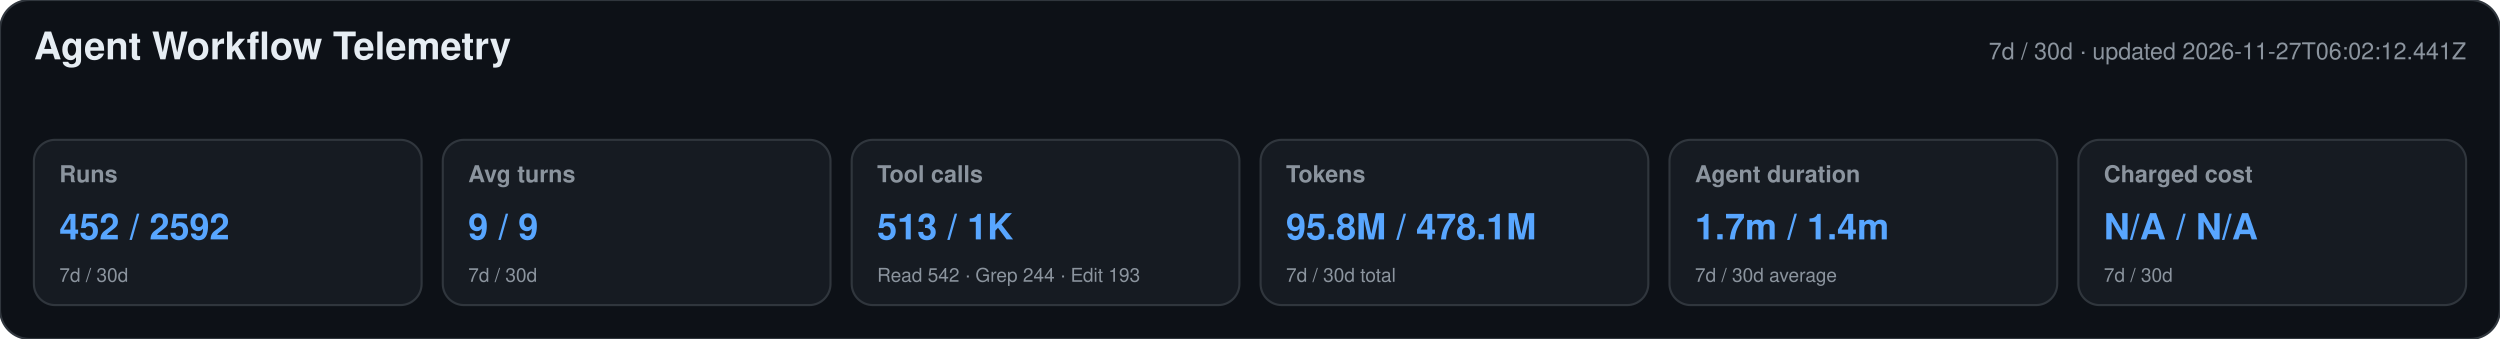
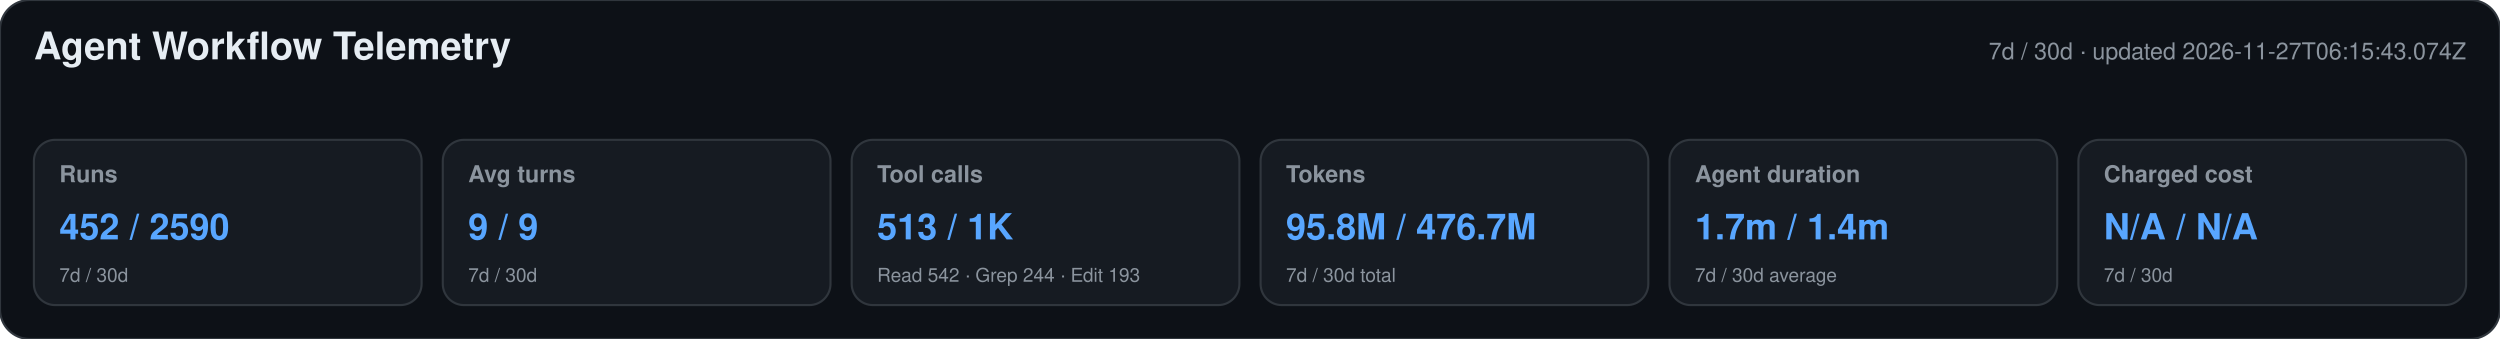
<svg xmlns="http://www.w3.org/2000/svg" width="1180" height="160" viewBox="0 0 1180 160" role="img" aria-labelledby="title desc">
  <style>text{font-family:-apple-system,BlinkMacSystemFont,"Segoe UI",Helvetica,Arial,sans-serif}.heading{font-size:18px;font-weight:650;fill:#e6edf3}.meta,.label,.secondary{fill:#8b949e}.meta,.label{font-size:11px}.label{font-weight:600}.primary{font-size:17px;font-weight:700;fill:#58a6ff}.secondary{font-size:9px}</style>
  <rect width="1180" height="160" rx="14" fill="#0d1117" stroke="#30363d" />
  <text x="16" y="28" class="heading">Agent Workflow Telemetry</text>
-   <text x="1164" y="28" text-anchor="end" class="meta">7d / 30d · updated 2026-11-27T06:02:12.441Z</text>
+   <text x="1164" y="28" text-anchor="end" class="meta">7d / 30d · updated 2026-11-27T06:15:43.074Z</text>
  <g>
    <rect x="16" y="66" width="183" height="78" rx="10" fill="#161b22" stroke="#30363d" />
    <text x="28" y="86" class="label">Runs</text>
-     <text x="28" y="113" class="primary">452 / 2592</text>
+     <text x="28" y="113" class="primary">452 / 2590</text>
    <text x="28" y="133" class="secondary">7d / 30d</text>
  </g>
  <g>
    <rect x="209" y="66" width="183" height="78" rx="10" fill="#161b22" stroke="#30363d" />
    <text x="221" y="86" class="label">Avg turns</text>
    <text x="221" y="113" class="primary">9 / 9</text>
    <text x="221" y="133" class="secondary">7d / 30d</text>
  </g>
  <g>
    <rect x="402" y="66" width="183" height="78" rx="10" fill="#161b22" stroke="#30363d" />
    <text x="414" y="86" class="label">Tool calls</text>
    <text x="414" y="113" class="primary">513 / 1K</text>
    <text x="414" y="133" class="secondary">Read 542 · Grep 244 · Edit 193</text>
  </g>
  <g>
    <rect x="595" y="66" width="183" height="78" rx="10" fill="#161b22" stroke="#30363d" />
    <text x="607" y="86" class="label">Tokens</text>
-     <text x="607" y="113" class="primary">95.8M / 478.1M</text>
+     <text x="607" y="113" class="primary">95.8M / 476.7M</text>
    <text x="607" y="133" class="secondary">7d / 30d total</text>
  </g>
  <g>
    <rect x="788" y="66" width="183" height="78" rx="10" fill="#161b22" stroke="#30363d" />
    <text x="800" y="86" class="label">Agent duration</text>
    <text x="800" y="113" class="primary">1.7m / 1.4m</text>
    <text x="800" y="133" class="secondary">7d / 30d average</text>
  </g>
  <g>
    <rect x="981" y="66" width="183" height="78" rx="10" fill="#161b22" stroke="#30363d" />
    <text x="993" y="86" class="label">Charged cost</text>
    <text x="993" y="113" class="primary">N/A / N/A</text>
    <text x="993" y="133" class="secondary">7d / 30d</text>
  </g>
</svg>
